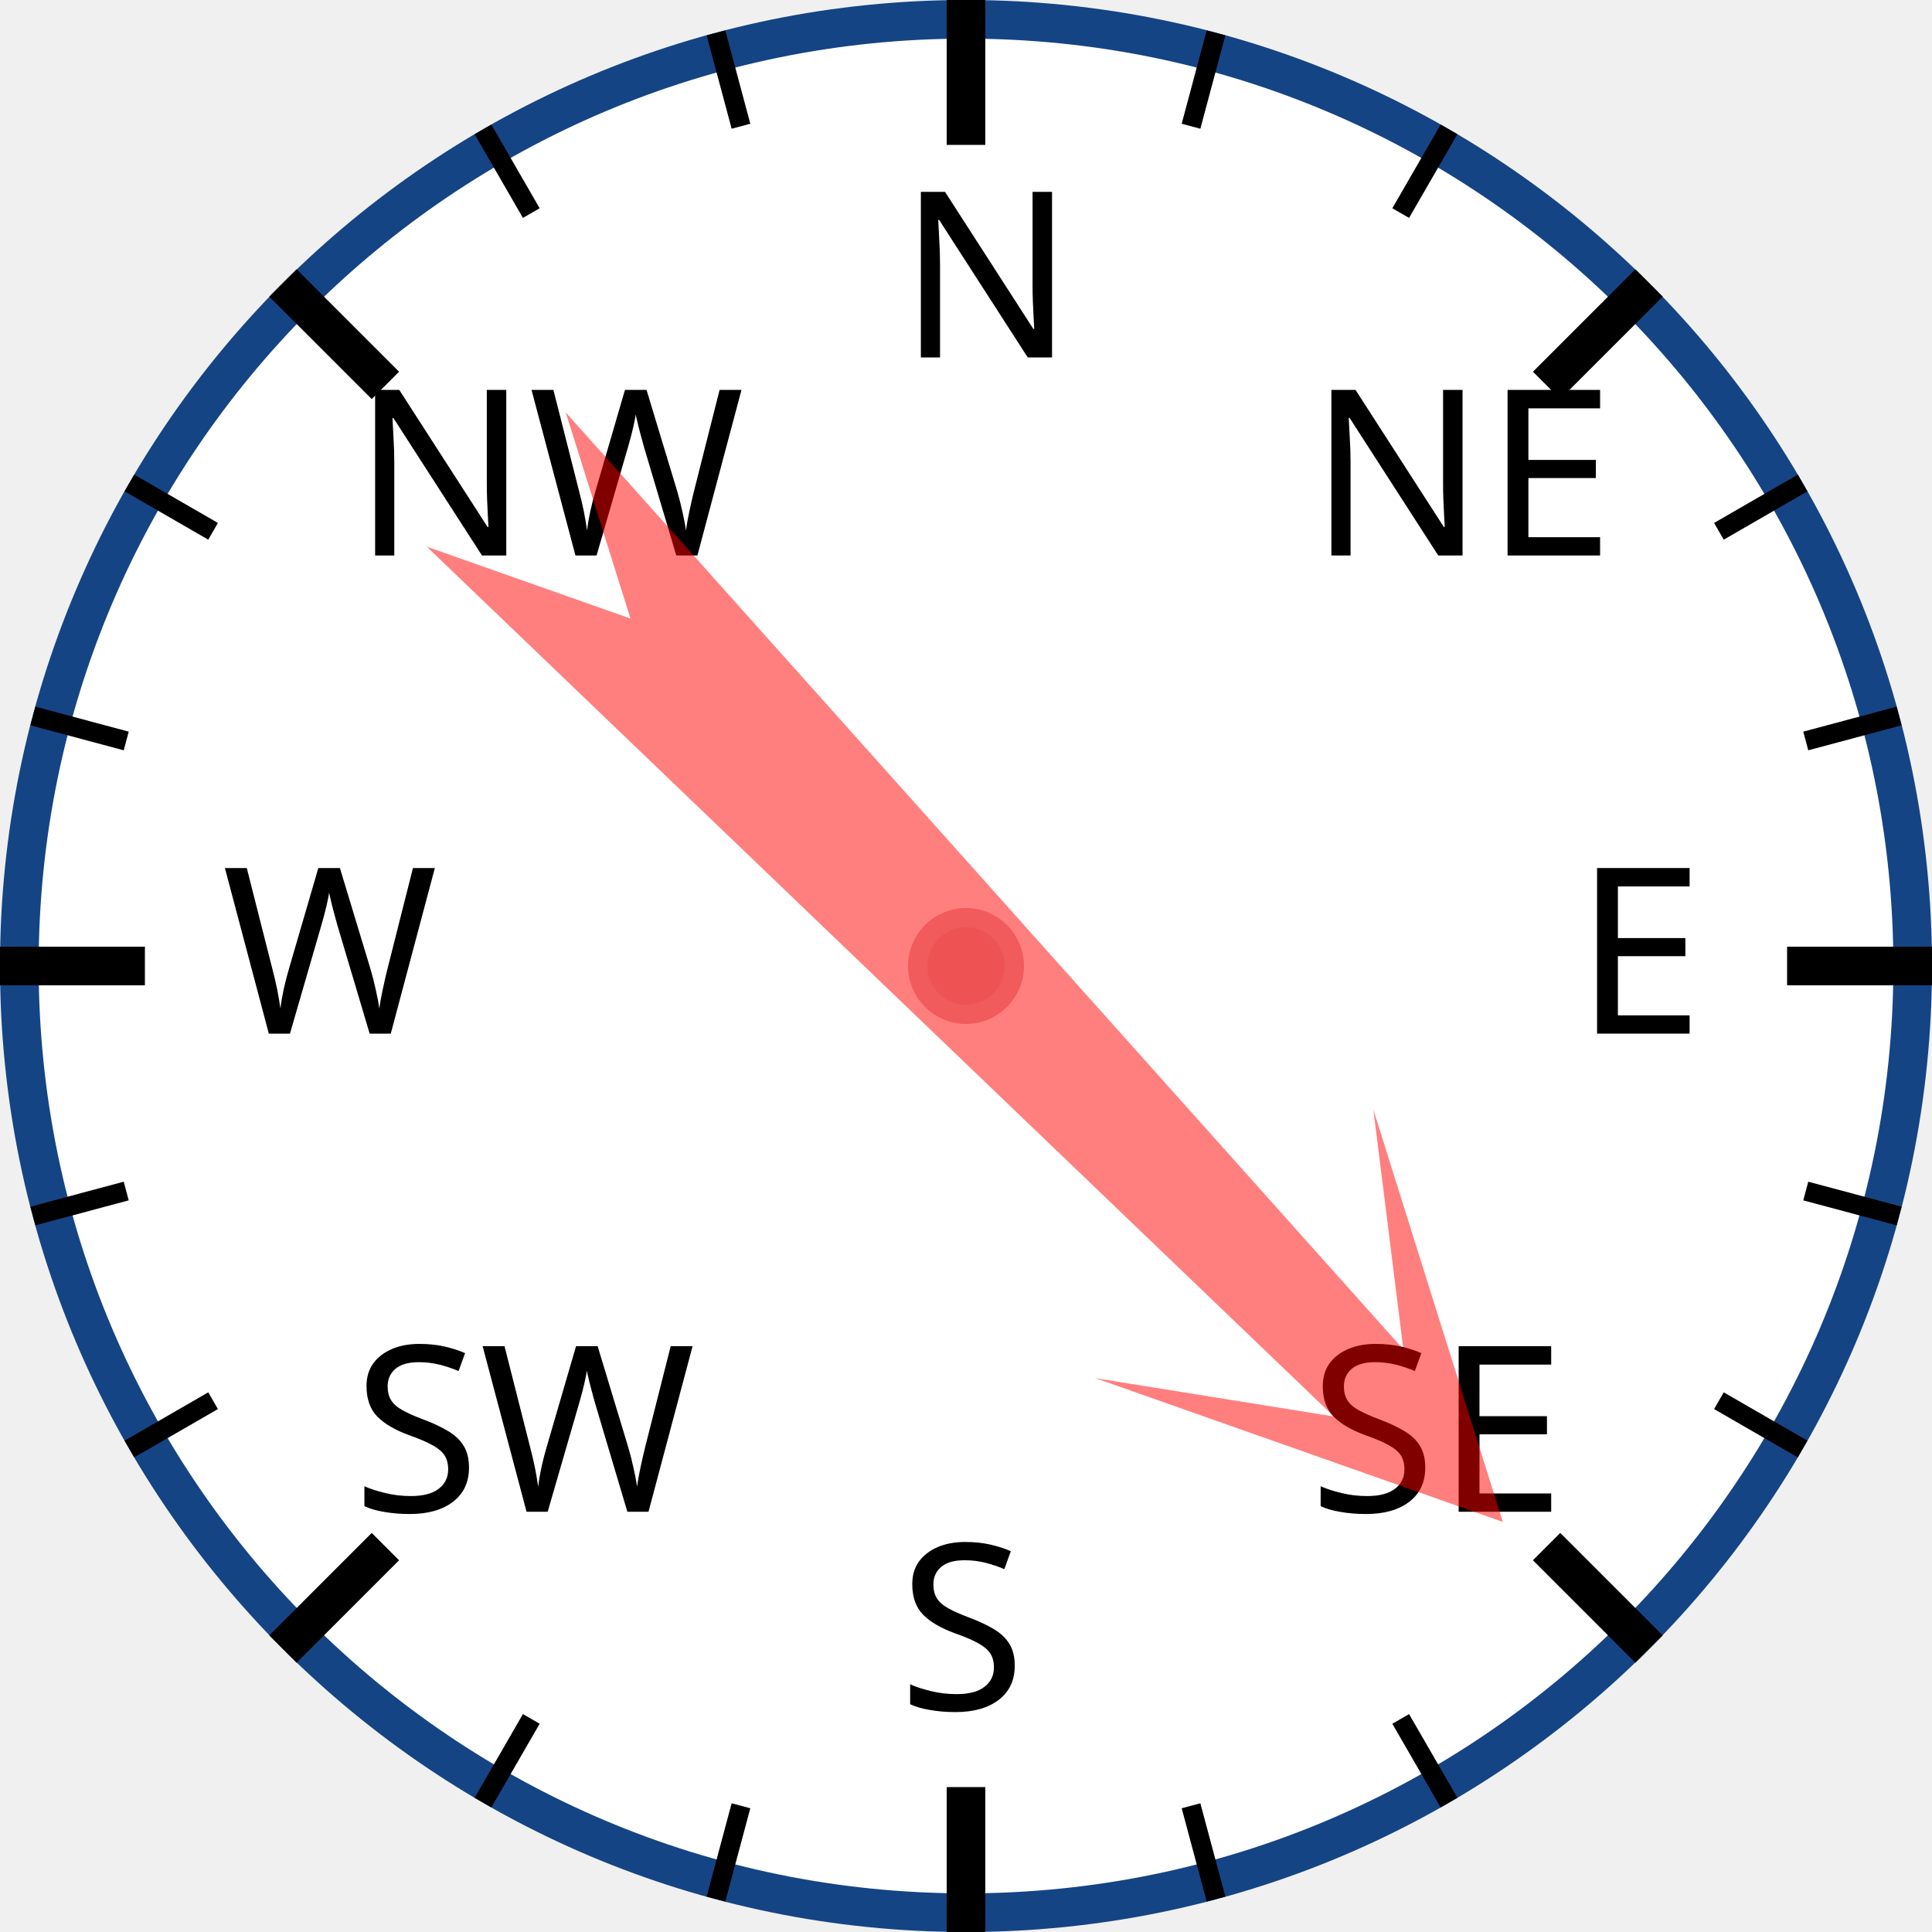
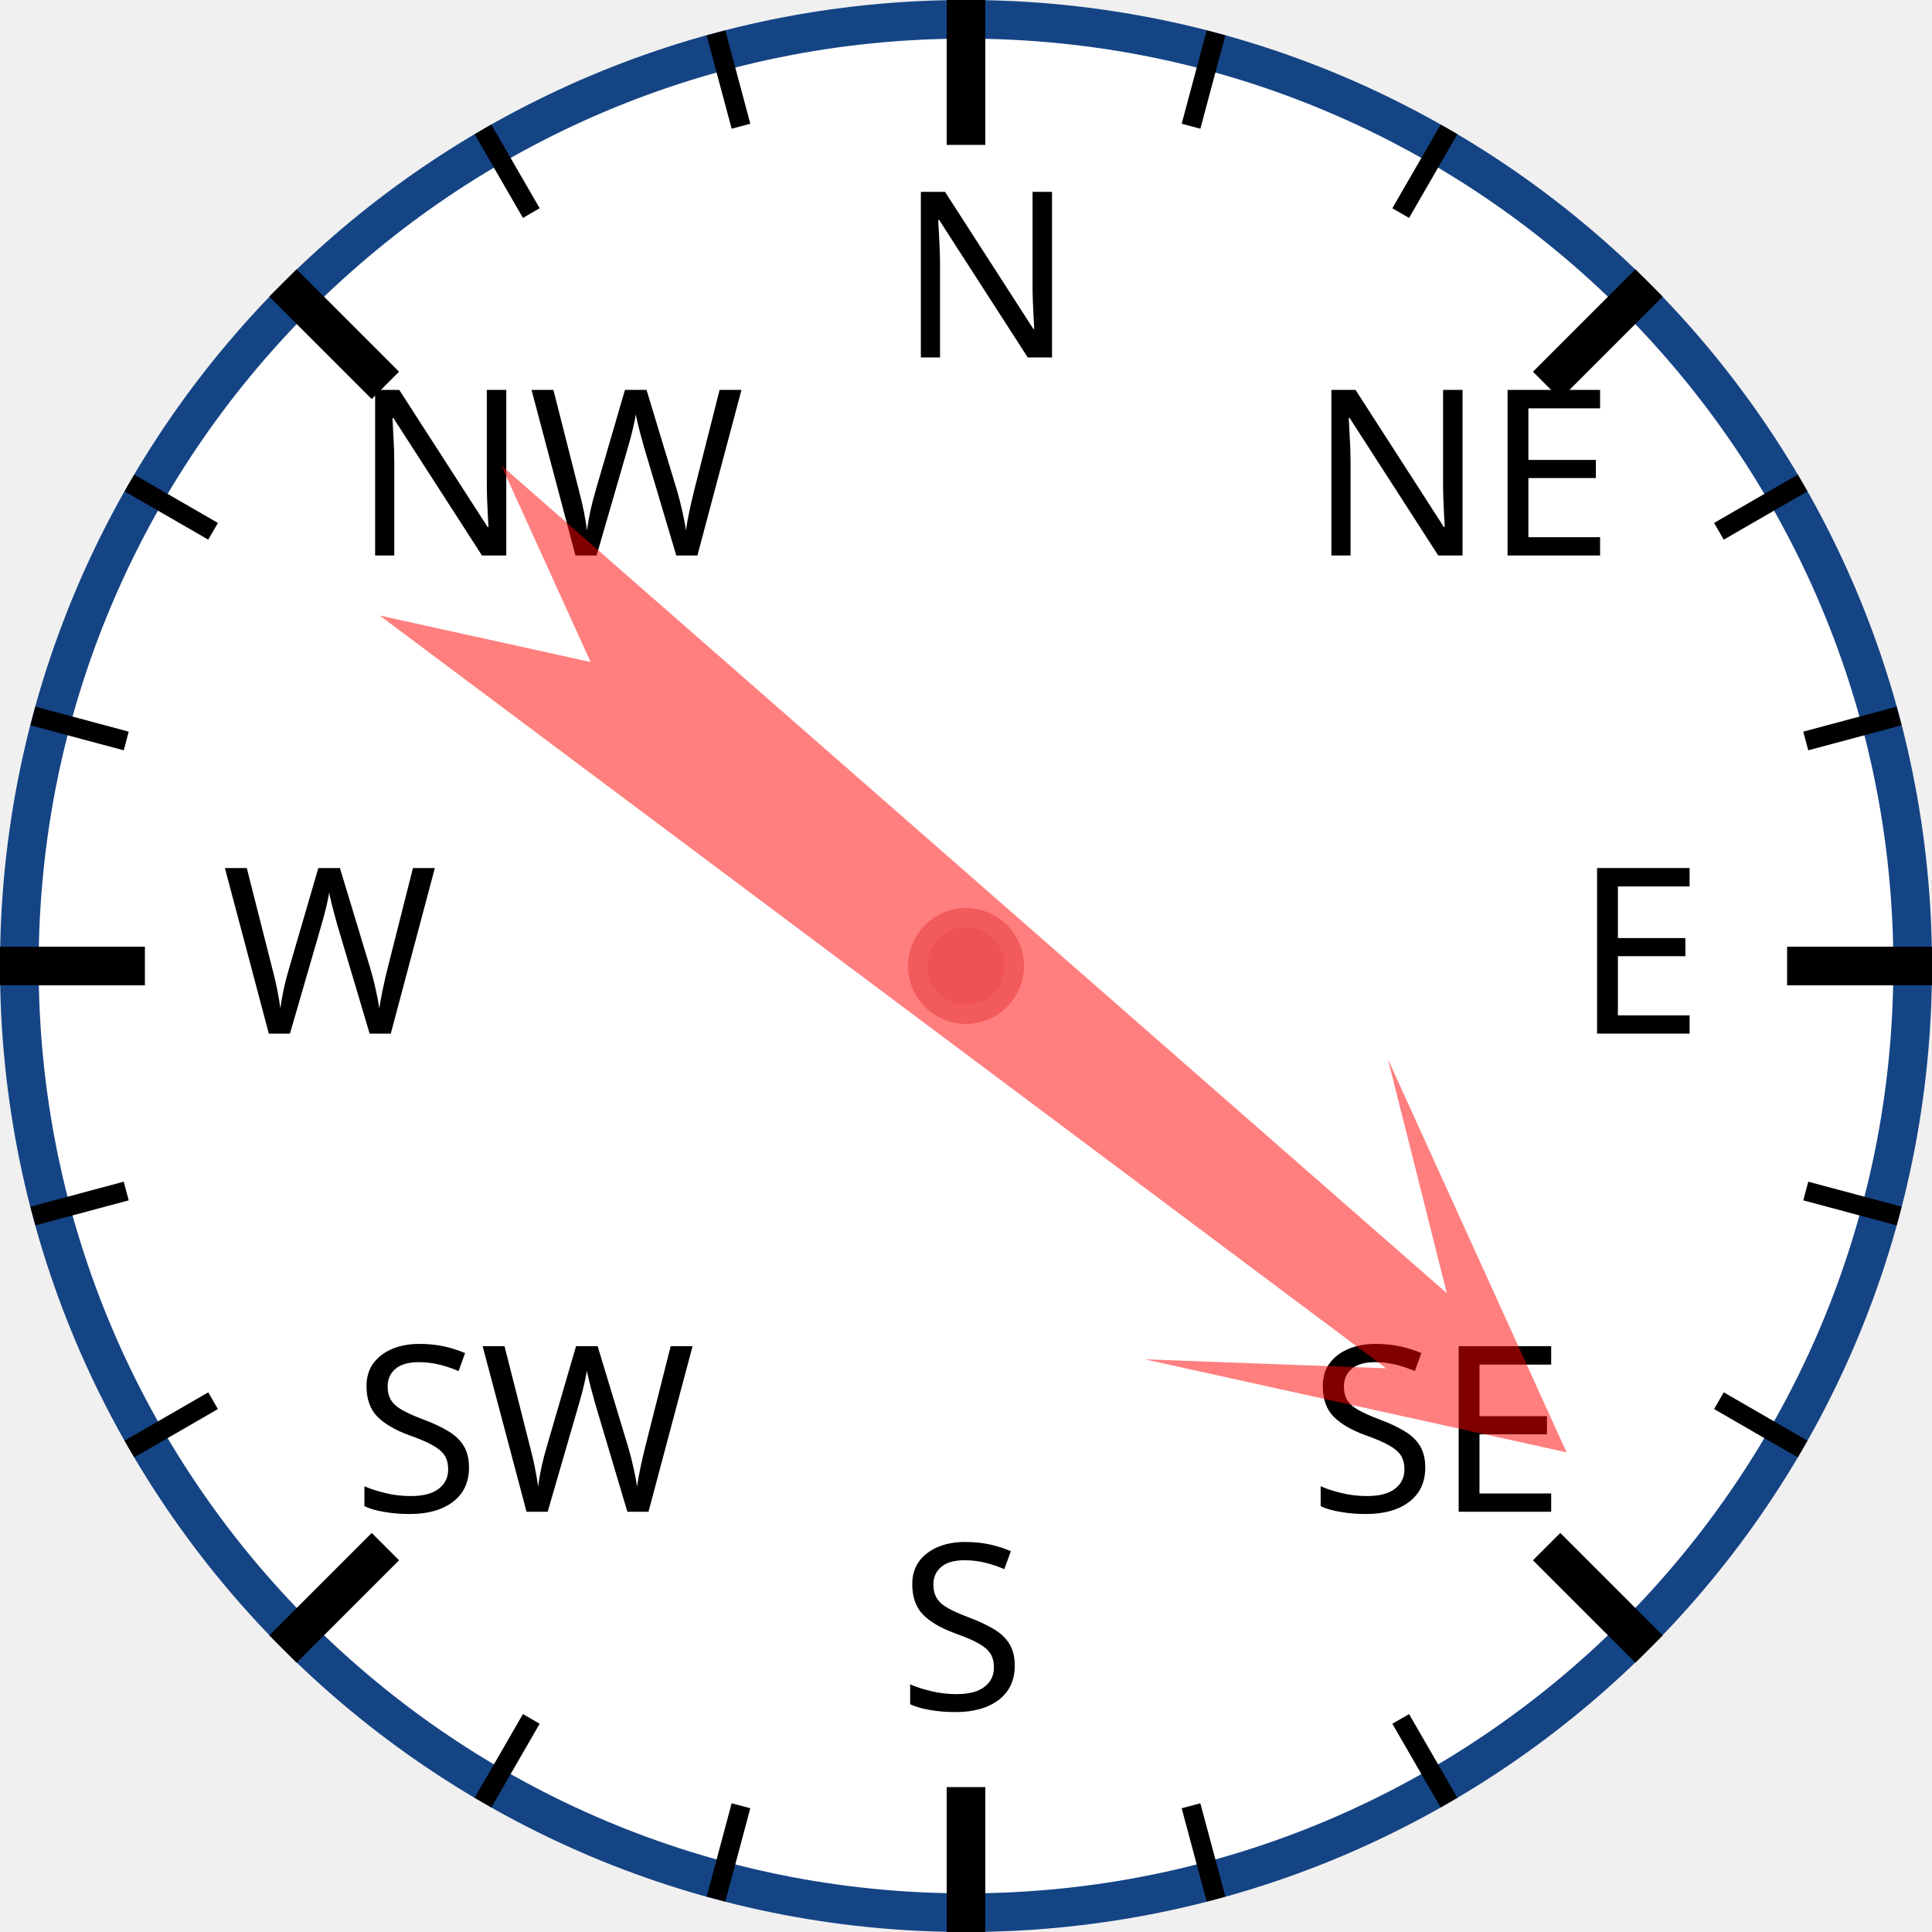
<svg xmlns="http://www.w3.org/2000/svg" width="120px" height="120px" viewBox="0 0 200 200">
  <circle cx="100" cy="100" r="98" style="fill: white; stroke: #154485; stroke-width: 4;" />
  <text x="93.0" y="37.0" style="font-family: sans-serif; font-size: 18pt;">N</text>
  <line x1="100.0" y1="0.0" x2="100.0" y2="15.0" style="stroke: black; stroke-width: 4;" />
  <line x1="74.118" y1="3.407" x2="76.706" y2="13.067" style="stroke: black; stroke-width: 2;" />
  <line x1="50" y1="13.397" x2="55" y2="22.058" style="stroke: black; stroke-width: 2;" />
  <text x="36.503" y="57.503" style="font-family: sans-serif; font-size: 18pt;">NW</text>
  <line x1="29.289" y1="29.289" x2="39.896" y2="39.896" style="stroke: black; stroke-width: 4;" />
  <line x1="13.397" y1="50" x2="22.058" y2="55" style="stroke: black; stroke-width: 2;" />
  <line x1="3.407" y1="74.118" x2="13.067" y2="76.706" style="stroke: black; stroke-width: 2;" />
  <text x="23.0" y="107.0" style="font-family: sans-serif; font-size: 18pt;">W</text>
  <line x1="0.0" y1="100.0" x2="15.0" y2="100.0" style="stroke: black; stroke-width: 4;" />
  <line x1="3.407" y1="125.882" x2="13.067" y2="123.294" style="stroke: black; stroke-width: 2;" />
  <line x1="13.397" y1="150" x2="22.058" y2="145" style="stroke: black; stroke-width: 2;" />
  <text x="36.503" y="156.497" style="font-family: sans-serif; font-size: 18pt;">SW</text>
  <line x1="29.289" y1="170.711" x2="39.896" y2="160.104" style="stroke: black; stroke-width: 4;" />
  <line x1="50" y1="186.603" x2="55" y2="177.942" style="stroke: black; stroke-width: 2;" />
  <line x1="74.118" y1="196.593" x2="76.706" y2="186.933" style="stroke: black; stroke-width: 2;" />
  <text x="93" y="177.0" style="font-family: sans-serif; font-size: 18pt;">S</text>
  <line x1="100" y1="200.0" x2="100" y2="185.0" style="stroke: black; stroke-width: 4;" />
  <line x1="125.882" y1="196.593" x2="123.294" y2="186.933" style="stroke: black; stroke-width: 2;" />
  <line x1="150.0" y1="186.603" x2="145.0" y2="177.942" style="stroke: black; stroke-width: 2;" />
  <text x="135.497" y="156.497" style="font-family: sans-serif; font-size: 18pt;">SE</text>
  <line x1="170.711" y1="170.711" x2="160.104" y2="160.104" style="stroke: black; stroke-width: 4;" />
  <line x1="186.603" y1="150" x2="177.942" y2="145" style="stroke: black; stroke-width: 2;" />
  <line x1="196.593" y1="125.882" x2="186.933" y2="123.294" style="stroke: black; stroke-width: 2;" />
  <text x="163.0" y="107" style="font-family: sans-serif; font-size: 18pt;">E</text>
  <line x1="200.0" y1="100" x2="185.0" y2="100" style="stroke: black; stroke-width: 4;" />
  <line x1="196.593" y1="74.118" x2="186.933" y2="76.706" style="stroke: black; stroke-width: 2;" />
  <line x1="186.603" y1="50" x2="177.942" y2="55" style="stroke: black; stroke-width: 2;" />
  <text x="135.497" y="57.503" style="font-family: sans-serif; font-size: 18pt;">NE</text>
  <line x1="170.711" y1="29.289" x2="160.104" y2="39.896" style="stroke: black; stroke-width: 4;" />
  <line x1="150" y1="13.397" x2="145" y2="22.058" style="stroke: black; stroke-width: 2;" />
  <line x1="125.882" y1="3.407" x2="123.294" y2="13.067" style="stroke: black; stroke-width: 2;" />
-   <polygon points="100 20 120 60 105 40 110 170 100 150 90 170 95 40 80 60" style="fill: red; fill-opacity: 0.5;" transform="rotate(136,100,100)" />
+   <polygon points="100 20 120 60 105 40 110 170 100 150 90 170 95 40 80 60" style="fill: red; fill-opacity: 0.5;" transform="rotate(129,100,100)" />
  <circle cx="100" cy="100" r="5" style="fill: #EE5252; stroke: #F25B5B; stroke-width: 2;" />
</svg>
